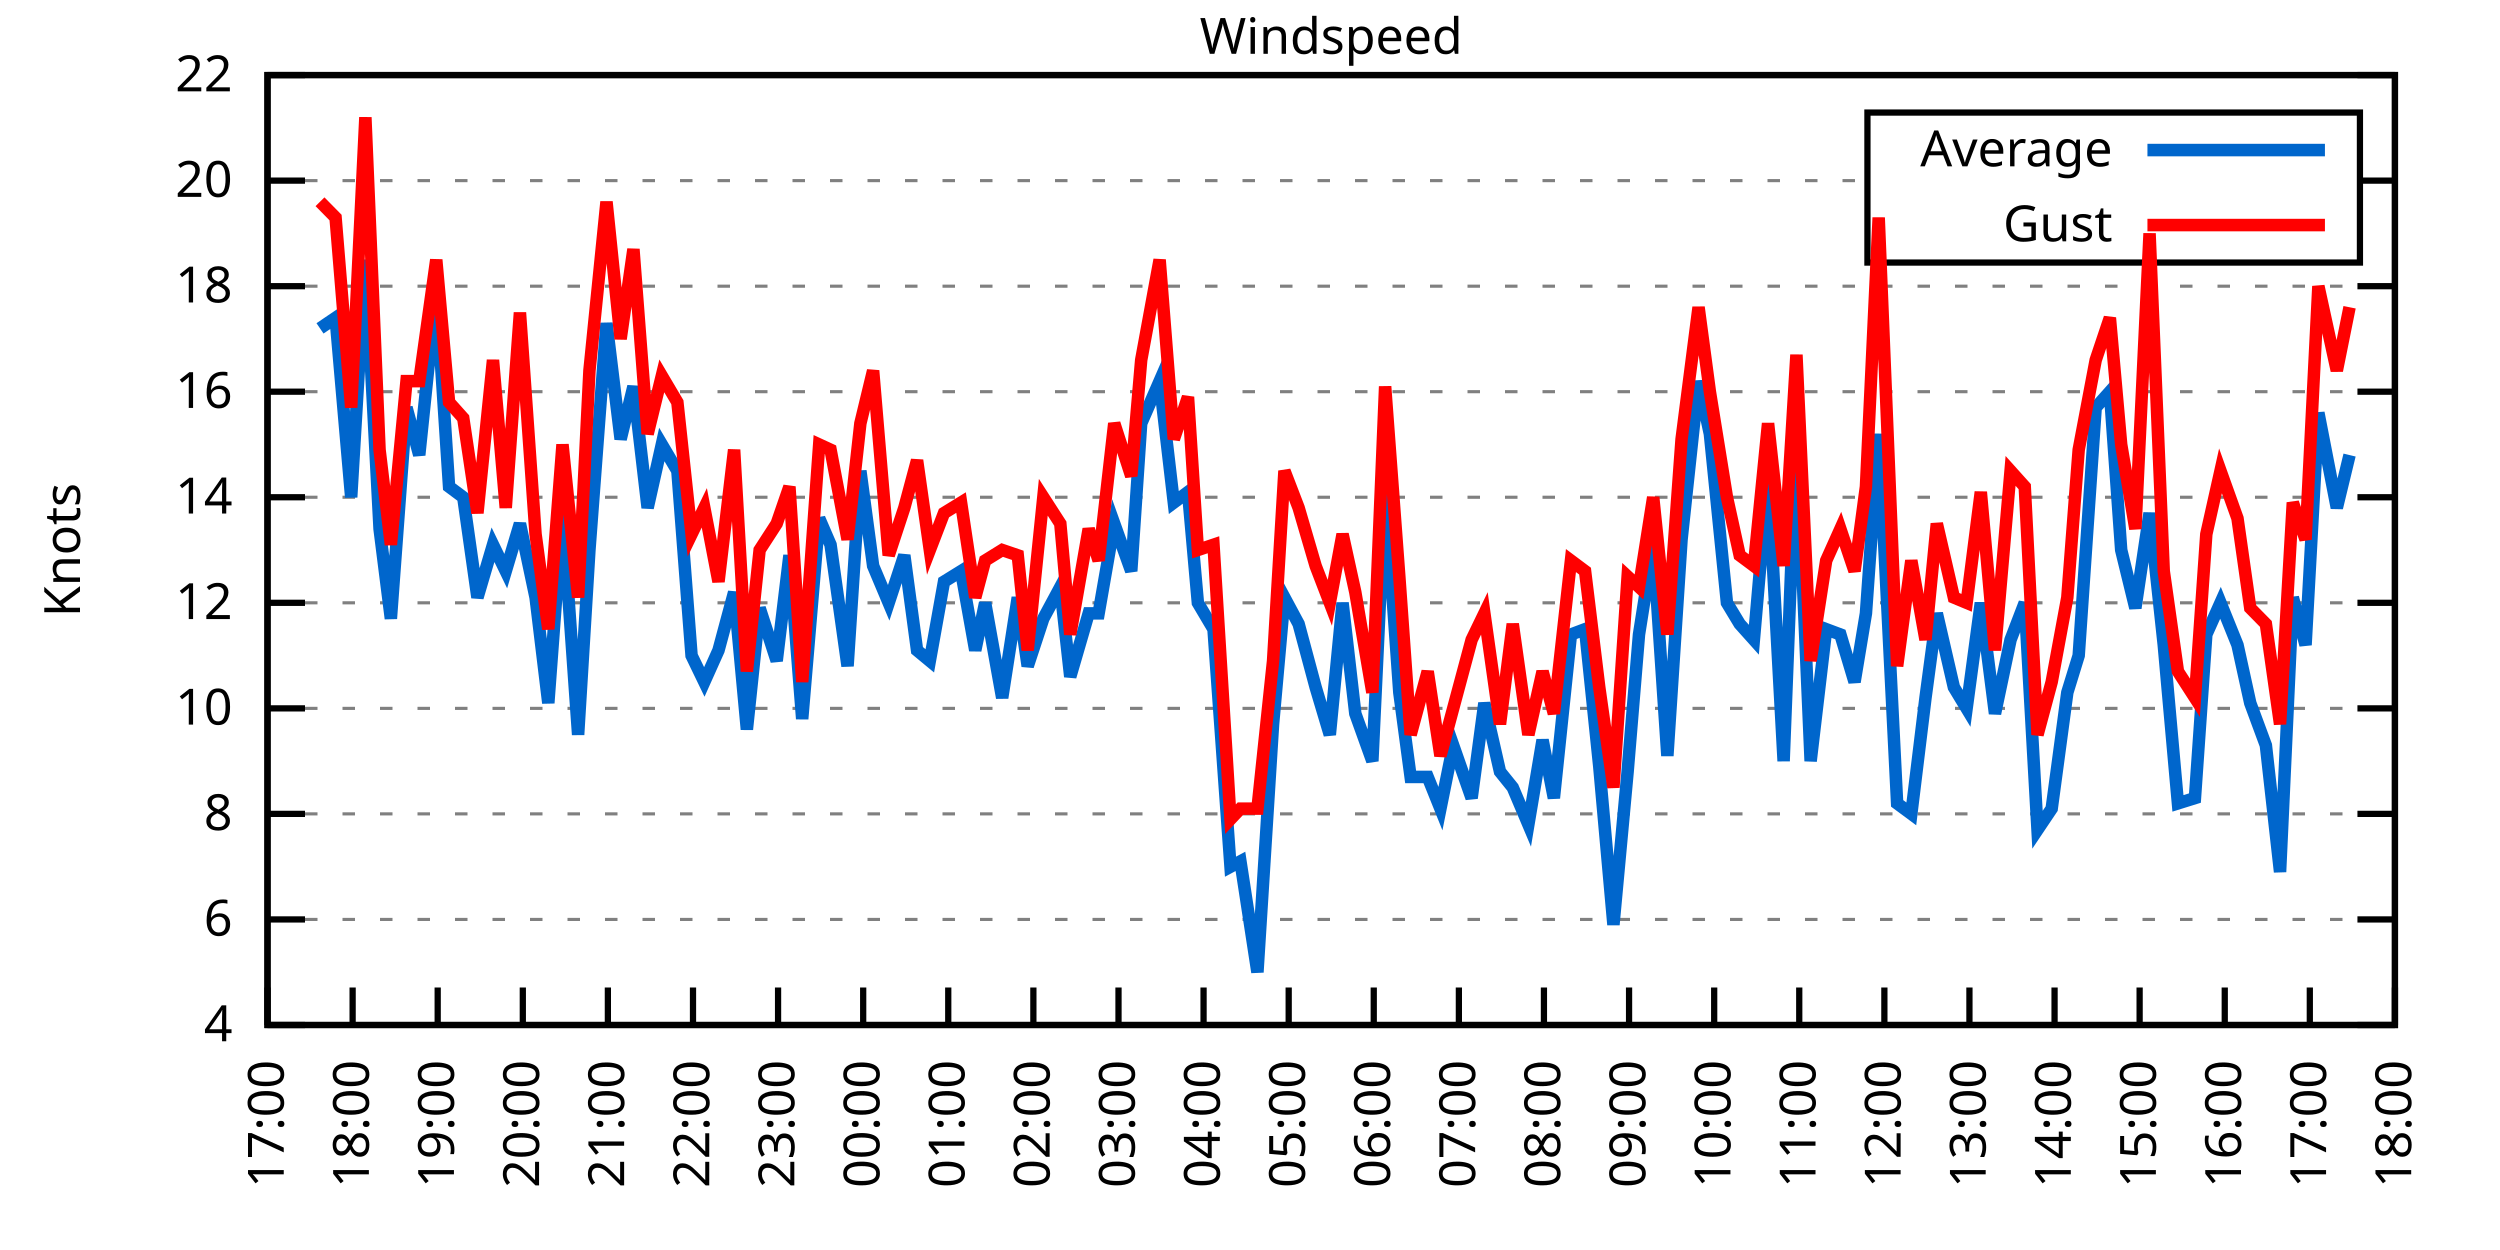
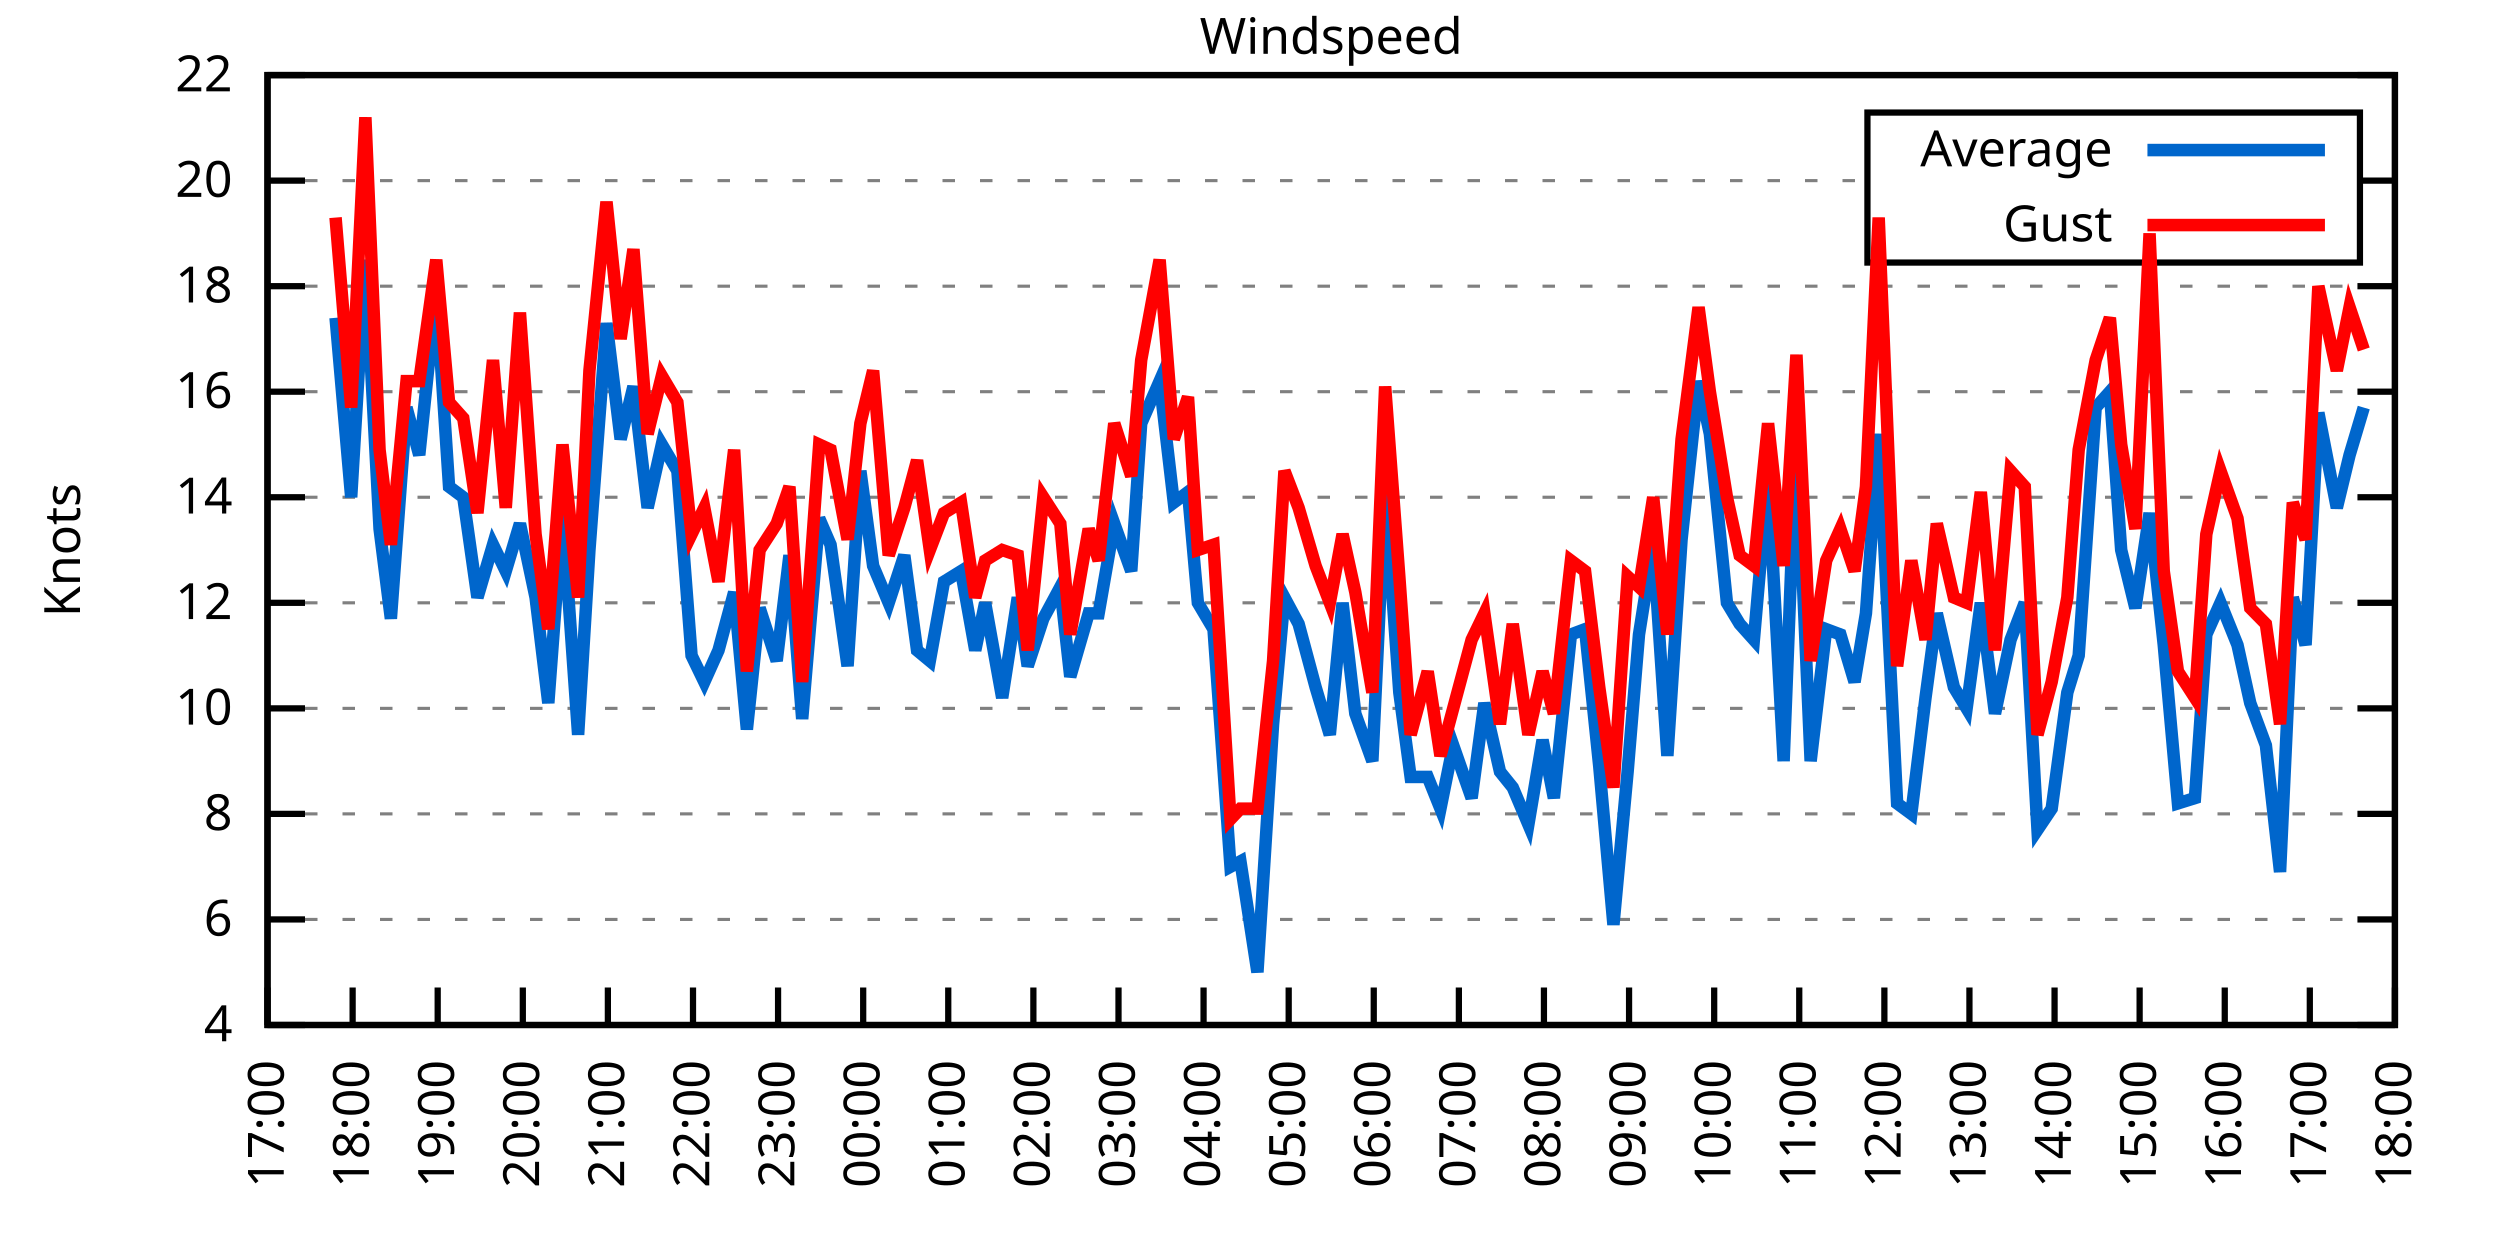
<svg xmlns="http://www.w3.org/2000/svg" xmlns:xlink="http://www.w3.org/1999/xlink" width="400" height="200" viewBox="0 0 400 200">
  <g id="gnuplot_canvas">
    <rect x="0" y="0" width="400" height="200" fill="none" />
    <defs>
      <circle id="gpDot" r="0.5" stroke-width="0.5" stroke="currentColor" />
      <path id="gpPt0" stroke-width="0.333" stroke="currentColor" d="M-1,0 h2 M0,-1 v2" />
      <path id="gpPt1" stroke-width="0.333" stroke="currentColor" d="M-1,-1 L1,1 M1,-1 L-1,1" />
      <path id="gpPt2" stroke-width="0.333" stroke="currentColor" d="M-1,0 L1,0 M0,-1 L0,1 M-1,-1 L1,1 M-1,1 L1,-1" />
      <rect id="gpPt3" stroke-width="0.333" stroke="currentColor" x="-1" y="-1" width="2" height="2" />
      <rect id="gpPt4" stroke-width="0.333" stroke="currentColor" fill="currentColor" x="-1" y="-1" width="2" height="2" />
      <circle id="gpPt5" stroke-width="0.333" stroke="currentColor" cx="0" cy="0" r="1" />
      <use xlink:href="#gpPt5" id="gpPt6" fill="currentColor" stroke="none" />
      <path id="gpPt7" stroke-width="0.333" stroke="currentColor" d="M0,-1.33 L-1.33,0.67 L1.33,0.67 z" />
      <use xlink:href="#gpPt7" id="gpPt8" fill="currentColor" stroke="none" />
      <use xlink:href="#gpPt7" id="gpPt9" stroke="currentColor" transform="rotate(180)" />
      <use xlink:href="#gpPt9" id="gpPt10" fill="currentColor" stroke="none" />
      <use xlink:href="#gpPt3" id="gpPt11" stroke="currentColor" transform="rotate(45)" />
      <use xlink:href="#gpPt11" id="gpPt12" fill="currentColor" stroke="none" />
      <path id="gpPt13" stroke-width="0.333" stroke="currentColor" d="M0,1.330 L1.265,0.411 L0.782,-1.067 L-0.782,-1.076 L-1.265,0.411 z" />
      <use xlink:href="#gpPt13" id="gpPt14" fill="currentColor" stroke="none" />
      <filter id="textbox" filterUnits="objectBoundingBox" x="0" y="0" height="1" width="1">
        <feFlood flood-color="white" flood-opacity="1" result="bgnd" />
        <feComposite in="SourceGraphic" in2="bgnd" operator="atop" />
      </filter>
      <filter id="greybox" filterUnits="objectBoundingBox" x="0" y="0" height="1" width="1">
        <feFlood flood-color="lightgrey" flood-opacity="1" result="grey" />
        <feComposite in="SourceGraphic" in2="grey" operator="atop" />
      </filter>
    </defs>
    <g fill="none" color="white" stroke="currentColor" stroke-width="1.00" stroke-linecap="butt" stroke-linejoin="miter">
</g>
    <g fill="none" color="black" stroke="currentColor" stroke-width="1.00" stroke-linecap="butt" stroke-linejoin="miter">
      <g stroke="none" shape-rendering="crispEdges">
        <polygon fill="rgb(255, 255, 255)" points="42.80,164.00 383.18,164.00 383.18,12.02 42.80,12.02 " />
      </g>
    </g>
    <g fill="none" color="black" stroke="currentColor" stroke-width="1.00" stroke-linecap="butt" stroke-linejoin="miter">
</g>
    <g fill="none" color="black" stroke="black" stroke-width="0.50" stroke-linecap="butt" stroke-linejoin="miter">
</g>
    <g fill="none" color="gray" stroke="currentColor" stroke-width="0.50" stroke-linecap="butt" stroke-linejoin="miter">
      <path stroke="gray" stroke-dasharray="2,4" class="gridline" d="M42.80,164.00 L383.19,164.00  " />
    </g>
    <g fill="none" color="gray" stroke="gray" stroke-width="1.00" stroke-linecap="butt" stroke-linejoin="miter">
</g>
    <g fill="none" color="black" stroke="currentColor" stroke-width="1.00" stroke-linecap="butt" stroke-linejoin="miter">
      <path stroke="black" d="M42.80,164.00 L48.80,164.00 M383.19,164.00 L377.19,164.00  " />
      <g transform="translate(37.20,166.60)" stroke="none" fill="black" font-family="Sans" font-size="8.00" text-anchor="end">
        <text>
          <tspan font-family="Sans"> 4</tspan>
        </text>
      </g>
    </g>
    <g fill="none" color="black" stroke="currentColor" stroke-width="1.00" stroke-linecap="butt" stroke-linejoin="miter">
</g>
    <g fill="none" color="black" stroke="black" stroke-width="0.50" stroke-linecap="butt" stroke-linejoin="miter">
</g>
    <g fill="none" color="gray" stroke="currentColor" stroke-width="0.50" stroke-linecap="butt" stroke-linejoin="miter">
      <path stroke="gray" stroke-dasharray="2,4" class="gridline" d="M42.80,147.11 L383.19,147.11  " />
    </g>
    <g fill="none" color="gray" stroke="gray" stroke-width="1.00" stroke-linecap="butt" stroke-linejoin="miter">
</g>
    <g fill="none" color="black" stroke="currentColor" stroke-width="1.00" stroke-linecap="butt" stroke-linejoin="miter">
      <path stroke="black" d="M42.80,147.11 L48.80,147.11 M383.19,147.11 L377.19,147.11  " />
      <g transform="translate(37.20,149.71)" stroke="none" fill="black" font-family="Sans" font-size="8.00" text-anchor="end">
        <text>
          <tspan font-family="Sans"> 6</tspan>
        </text>
      </g>
    </g>
    <g fill="none" color="black" stroke="currentColor" stroke-width="1.00" stroke-linecap="butt" stroke-linejoin="miter">
</g>
    <g fill="none" color="black" stroke="black" stroke-width="0.50" stroke-linecap="butt" stroke-linejoin="miter">
</g>
    <g fill="none" color="gray" stroke="currentColor" stroke-width="0.50" stroke-linecap="butt" stroke-linejoin="miter">
      <path stroke="gray" stroke-dasharray="2,4" class="gridline" d="M42.80,130.22 L383.19,130.22  " />
    </g>
    <g fill="none" color="gray" stroke="gray" stroke-width="1.00" stroke-linecap="butt" stroke-linejoin="miter">
</g>
    <g fill="none" color="black" stroke="currentColor" stroke-width="1.00" stroke-linecap="butt" stroke-linejoin="miter">
      <path stroke="black" d="M42.80,130.22 L48.80,130.22 M383.19,130.22 L377.19,130.22  " />
      <g transform="translate(37.20,132.82)" stroke="none" fill="black" font-family="Sans" font-size="8.00" text-anchor="end">
        <text>
          <tspan font-family="Sans"> 8</tspan>
        </text>
      </g>
    </g>
    <g fill="none" color="black" stroke="currentColor" stroke-width="1.00" stroke-linecap="butt" stroke-linejoin="miter">
</g>
    <g fill="none" color="black" stroke="black" stroke-width="0.50" stroke-linecap="butt" stroke-linejoin="miter">
</g>
    <g fill="none" color="gray" stroke="currentColor" stroke-width="0.50" stroke-linecap="butt" stroke-linejoin="miter">
      <path stroke="gray" stroke-dasharray="2,4" class="gridline" d="M42.80,113.34 L383.19,113.34  " />
    </g>
    <g fill="none" color="gray" stroke="gray" stroke-width="1.00" stroke-linecap="butt" stroke-linejoin="miter">
</g>
    <g fill="none" color="black" stroke="currentColor" stroke-width="1.00" stroke-linecap="butt" stroke-linejoin="miter">
      <path stroke="black" d="M42.80,113.34 L48.80,113.34 M383.19,113.34 L377.19,113.34  " />
      <g transform="translate(37.20,115.94)" stroke="none" fill="black" font-family="Sans" font-size="8.00" text-anchor="end">
        <text>
          <tspan font-family="Sans"> 10</tspan>
        </text>
      </g>
    </g>
    <g fill="none" color="black" stroke="currentColor" stroke-width="1.00" stroke-linecap="butt" stroke-linejoin="miter">
</g>
    <g fill="none" color="black" stroke="black" stroke-width="0.50" stroke-linecap="butt" stroke-linejoin="miter">
</g>
    <g fill="none" color="gray" stroke="currentColor" stroke-width="0.50" stroke-linecap="butt" stroke-linejoin="miter">
      <path stroke="gray" stroke-dasharray="2,4" class="gridline" d="M42.80,96.45 L383.19,96.45  " />
    </g>
    <g fill="none" color="gray" stroke="gray" stroke-width="1.00" stroke-linecap="butt" stroke-linejoin="miter">
</g>
    <g fill="none" color="black" stroke="currentColor" stroke-width="1.00" stroke-linecap="butt" stroke-linejoin="miter">
      <path stroke="black" d="M42.80,96.45 L48.80,96.45 M383.19,96.45 L377.19,96.45  " />
      <g transform="translate(37.20,99.05)" stroke="none" fill="black" font-family="Sans" font-size="8.00" text-anchor="end">
        <text>
          <tspan font-family="Sans"> 12</tspan>
        </text>
      </g>
    </g>
    <g fill="none" color="black" stroke="currentColor" stroke-width="1.00" stroke-linecap="butt" stroke-linejoin="miter">
</g>
    <g fill="none" color="black" stroke="black" stroke-width="0.50" stroke-linecap="butt" stroke-linejoin="miter">
</g>
    <g fill="none" color="gray" stroke="currentColor" stroke-width="0.50" stroke-linecap="butt" stroke-linejoin="miter">
      <path stroke="gray" stroke-dasharray="2,4" class="gridline" d="M42.80,79.56 L383.19,79.56  " />
    </g>
    <g fill="none" color="gray" stroke="gray" stroke-width="1.00" stroke-linecap="butt" stroke-linejoin="miter">
</g>
    <g fill="none" color="black" stroke="currentColor" stroke-width="1.00" stroke-linecap="butt" stroke-linejoin="miter">
      <path stroke="black" d="M42.80,79.56 L48.80,79.56 M383.19,79.56 L377.19,79.56  " />
      <g transform="translate(37.20,82.16)" stroke="none" fill="black" font-family="Sans" font-size="8.00" text-anchor="end">
        <text>
          <tspan font-family="Sans"> 14</tspan>
        </text>
      </g>
    </g>
    <g fill="none" color="black" stroke="currentColor" stroke-width="1.00" stroke-linecap="butt" stroke-linejoin="miter">
</g>
    <g fill="none" color="black" stroke="black" stroke-width="0.50" stroke-linecap="butt" stroke-linejoin="miter">
</g>
    <g fill="none" color="gray" stroke="currentColor" stroke-width="0.50" stroke-linecap="butt" stroke-linejoin="miter">
      <path stroke="gray" stroke-dasharray="2,4" class="gridline" d="M42.80,62.67 L383.19,62.67  " />
    </g>
    <g fill="none" color="gray" stroke="gray" stroke-width="1.00" stroke-linecap="butt" stroke-linejoin="miter">
</g>
    <g fill="none" color="black" stroke="currentColor" stroke-width="1.00" stroke-linecap="butt" stroke-linejoin="miter">
      <path stroke="black" d="M42.80,62.67 L48.80,62.67 M383.19,62.67 L377.19,62.67  " />
      <g transform="translate(37.20,65.27)" stroke="none" fill="black" font-family="Sans" font-size="8.00" text-anchor="end">
        <text>
          <tspan font-family="Sans"> 16</tspan>
        </text>
      </g>
    </g>
    <g fill="none" color="black" stroke="currentColor" stroke-width="1.00" stroke-linecap="butt" stroke-linejoin="miter">
</g>
    <g fill="none" color="black" stroke="black" stroke-width="0.50" stroke-linecap="butt" stroke-linejoin="miter">
</g>
    <g fill="none" color="gray" stroke="currentColor" stroke-width="0.50" stroke-linecap="butt" stroke-linejoin="miter">
      <path stroke="gray" stroke-dasharray="2,4" class="gridline" d="M42.80,45.79 L383.19,45.79  " />
    </g>
    <g fill="none" color="gray" stroke="gray" stroke-width="1.00" stroke-linecap="butt" stroke-linejoin="miter">
</g>
    <g fill="none" color="black" stroke="currentColor" stroke-width="1.00" stroke-linecap="butt" stroke-linejoin="miter">
      <path stroke="black" d="M42.80,45.79 L48.80,45.79 M383.19,45.79 L377.19,45.79  " />
      <g transform="translate(37.20,48.39)" stroke="none" fill="black" font-family="Sans" font-size="8.00" text-anchor="end">
        <text>
          <tspan font-family="Sans"> 18</tspan>
        </text>
      </g>
    </g>
    <g fill="none" color="black" stroke="currentColor" stroke-width="1.00" stroke-linecap="butt" stroke-linejoin="miter">
</g>
    <g fill="none" color="black" stroke="black" stroke-width="0.50" stroke-linecap="butt" stroke-linejoin="miter">
</g>
    <g fill="none" color="gray" stroke="currentColor" stroke-width="0.50" stroke-linecap="butt" stroke-linejoin="miter">
      <path stroke="gray" stroke-dasharray="2,4" class="gridline" d="M42.80,28.90 L298.79,28.90 M377.59,28.90 L383.19,28.90  " />
    </g>
    <g fill="none" color="gray" stroke="gray" stroke-width="1.00" stroke-linecap="butt" stroke-linejoin="miter">
</g>
    <g fill="none" color="black" stroke="currentColor" stroke-width="1.00" stroke-linecap="butt" stroke-linejoin="miter">
      <path stroke="black" d="M42.80,28.90 L48.80,28.90 M383.19,28.90 L377.19,28.90  " />
      <g transform="translate(37.20,31.50)" stroke="none" fill="black" font-family="Sans" font-size="8.00" text-anchor="end">
        <text>
          <tspan font-family="Sans"> 20</tspan>
        </text>
      </g>
    </g>
    <g fill="none" color="black" stroke="currentColor" stroke-width="1.00" stroke-linecap="butt" stroke-linejoin="miter">
</g>
    <g fill="none" color="black" stroke="black" stroke-width="0.50" stroke-linecap="butt" stroke-linejoin="miter">
</g>
    <g fill="none" color="gray" stroke="currentColor" stroke-width="0.50" stroke-linecap="butt" stroke-linejoin="miter">
      <path stroke="gray" stroke-dasharray="2,4" class="gridline" d="M42.80,12.01 L383.19,12.01  " />
    </g>
    <g fill="none" color="gray" stroke="gray" stroke-width="1.00" stroke-linecap="butt" stroke-linejoin="miter">
</g>
    <g fill="none" color="black" stroke="currentColor" stroke-width="1.00" stroke-linecap="butt" stroke-linejoin="miter">
      <path stroke="black" d="M42.80,12.01 L48.80,12.01 M383.19,12.01 L377.19,12.01  " />
      <g transform="translate(37.20,14.61)" stroke="none" fill="black" font-family="Sans" font-size="8.00" text-anchor="end">
        <text>
          <tspan font-family="Sans"> 22</tspan>
        </text>
      </g>
    </g>
    <g fill="none" color="black" stroke="currentColor" stroke-width="1.00" stroke-linecap="butt" stroke-linejoin="miter">
      <path stroke="black" d="M42.80,164.00 L42.80,158.00  " />
      <g transform="translate(45.40,169.60) rotate(270.00)" stroke="none" fill="black" font-family="Sans" font-size="8.00" text-anchor="end">
        <text>
          <tspan font-family="Sans">17:00</tspan>
        </text>
      </g>
    </g>
    <g fill="none" color="black" stroke="currentColor" stroke-width="1.00" stroke-linecap="butt" stroke-linejoin="miter">
      <path stroke="black" d="M56.42,164.00 L56.42,158.00  " />
      <g transform="translate(59.02,169.60) rotate(270.00)" stroke="none" fill="black" font-family="Sans" font-size="8.00" text-anchor="end">
        <text>
          <tspan font-family="Sans">18:00</tspan>
        </text>
      </g>
    </g>
    <g fill="none" color="black" stroke="currentColor" stroke-width="1.00" stroke-linecap="butt" stroke-linejoin="miter">
      <path stroke="black" d="M70.03,164.00 L70.03,158.00  " />
      <g transform="translate(72.63,169.60) rotate(270.00)" stroke="none" fill="black" font-family="Sans" font-size="8.00" text-anchor="end">
        <text>
          <tspan font-family="Sans">19:00</tspan>
        </text>
      </g>
    </g>
    <g fill="none" color="black" stroke="currentColor" stroke-width="1.00" stroke-linecap="butt" stroke-linejoin="miter">
      <path stroke="black" d="M83.65,164.00 L83.65,158.00  " />
      <g transform="translate(86.25,169.60) rotate(270.00)" stroke="none" fill="black" font-family="Sans" font-size="8.00" text-anchor="end">
        <text>
          <tspan font-family="Sans">20:00</tspan>
        </text>
      </g>
    </g>
    <g fill="none" color="black" stroke="currentColor" stroke-width="1.00" stroke-linecap="butt" stroke-linejoin="miter">
      <path stroke="black" d="M97.26,164.00 L97.26,158.00  " />
      <g transform="translate(99.86,169.60) rotate(270.00)" stroke="none" fill="black" font-family="Sans" font-size="8.00" text-anchor="end">
        <text>
          <tspan font-family="Sans">21:00</tspan>
        </text>
      </g>
    </g>
    <g fill="none" color="black" stroke="currentColor" stroke-width="1.00" stroke-linecap="butt" stroke-linejoin="miter">
      <path stroke="black" d="M110.88,164.00 L110.88,158.00  " />
      <g transform="translate(113.48,169.60) rotate(270.00)" stroke="none" fill="black" font-family="Sans" font-size="8.00" text-anchor="end">
        <text>
          <tspan font-family="Sans">22:00</tspan>
        </text>
      </g>
    </g>
    <g fill="none" color="black" stroke="currentColor" stroke-width="1.00" stroke-linecap="butt" stroke-linejoin="miter">
      <path stroke="black" d="M124.49,164.00 L124.49,158.00  " />
      <g transform="translate(127.09,169.60) rotate(270.00)" stroke="none" fill="black" font-family="Sans" font-size="8.00" text-anchor="end">
        <text>
          <tspan font-family="Sans">23:00</tspan>
        </text>
      </g>
    </g>
    <g fill="none" color="black" stroke="currentColor" stroke-width="1.00" stroke-linecap="butt" stroke-linejoin="miter">
      <path stroke="black" d="M138.11,164.00 L138.11,158.00  " />
      <g transform="translate(140.71,169.60) rotate(270.00)" stroke="none" fill="black" font-family="Sans" font-size="8.00" text-anchor="end">
        <text>
          <tspan font-family="Sans">00:00</tspan>
        </text>
      </g>
    </g>
    <g fill="none" color="black" stroke="currentColor" stroke-width="1.00" stroke-linecap="butt" stroke-linejoin="miter">
      <path stroke="black" d="M151.72,164.00 L151.72,158.00  " />
      <g transform="translate(154.32,169.60) rotate(270.00)" stroke="none" fill="black" font-family="Sans" font-size="8.00" text-anchor="end">
        <text>
          <tspan font-family="Sans">01:00</tspan>
        </text>
      </g>
    </g>
    <g fill="none" color="black" stroke="currentColor" stroke-width="1.00" stroke-linecap="butt" stroke-linejoin="miter">
      <path stroke="black" d="M165.34,164.00 L165.34,158.00  " />
      <g transform="translate(167.94,169.60) rotate(270.00)" stroke="none" fill="black" font-family="Sans" font-size="8.00" text-anchor="end">
        <text>
          <tspan font-family="Sans">02:00</tspan>
        </text>
      </g>
    </g>
    <g fill="none" color="black" stroke="currentColor" stroke-width="1.00" stroke-linecap="butt" stroke-linejoin="miter">
      <path stroke="black" d="M178.96,164.00 L178.96,158.00  " />
      <g transform="translate(181.56,169.60) rotate(270.00)" stroke="none" fill="black" font-family="Sans" font-size="8.00" text-anchor="end">
        <text>
          <tspan font-family="Sans">03:00</tspan>
        </text>
      </g>
    </g>
    <g fill="none" color="black" stroke="currentColor" stroke-width="1.00" stroke-linecap="butt" stroke-linejoin="miter">
      <path stroke="black" d="M192.57,164.00 L192.57,158.00  " />
      <g transform="translate(195.17,169.60) rotate(270.00)" stroke="none" fill="black" font-family="Sans" font-size="8.00" text-anchor="end">
        <text>
          <tspan font-family="Sans">04:00</tspan>
        </text>
      </g>
    </g>
    <g fill="none" color="black" stroke="currentColor" stroke-width="1.00" stroke-linecap="butt" stroke-linejoin="miter">
      <path stroke="black" d="M206.19,164.00 L206.19,158.00  " />
      <g transform="translate(208.79,169.60) rotate(270.00)" stroke="none" fill="black" font-family="Sans" font-size="8.00" text-anchor="end">
        <text>
          <tspan font-family="Sans">05:00</tspan>
        </text>
      </g>
    </g>
    <g fill="none" color="black" stroke="currentColor" stroke-width="1.00" stroke-linecap="butt" stroke-linejoin="miter">
      <path stroke="black" d="M219.80,164.00 L219.80,158.00  " />
      <g transform="translate(222.40,169.60) rotate(270.00)" stroke="none" fill="black" font-family="Sans" font-size="8.00" text-anchor="end">
        <text>
          <tspan font-family="Sans">06:00</tspan>
        </text>
      </g>
    </g>
    <g fill="none" color="black" stroke="currentColor" stroke-width="1.00" stroke-linecap="butt" stroke-linejoin="miter">
      <path stroke="black" d="M233.42,164.00 L233.42,158.00  " />
      <g transform="translate(236.02,169.60) rotate(270.00)" stroke="none" fill="black" font-family="Sans" font-size="8.00" text-anchor="end">
        <text>
          <tspan font-family="Sans">07:00</tspan>
        </text>
      </g>
    </g>
    <g fill="none" color="black" stroke="currentColor" stroke-width="1.00" stroke-linecap="butt" stroke-linejoin="miter">
      <path stroke="black" d="M247.03,164.00 L247.03,158.00  " />
      <g transform="translate(249.63,169.60) rotate(270.00)" stroke="none" fill="black" font-family="Sans" font-size="8.00" text-anchor="end">
        <text>
          <tspan font-family="Sans">08:00</tspan>
        </text>
      </g>
    </g>
    <g fill="none" color="black" stroke="currentColor" stroke-width="1.00" stroke-linecap="butt" stroke-linejoin="miter">
      <path stroke="black" d="M260.65,164.00 L260.65,158.00  " />
      <g transform="translate(263.25,169.60) rotate(270.00)" stroke="none" fill="black" font-family="Sans" font-size="8.00" text-anchor="end">
        <text>
          <tspan font-family="Sans">09:00</tspan>
        </text>
      </g>
    </g>
    <g fill="none" color="black" stroke="currentColor" stroke-width="1.00" stroke-linecap="butt" stroke-linejoin="miter">
      <path stroke="black" d="M274.27,164.00 L274.27,158.00  " />
      <g transform="translate(276.87,169.60) rotate(270.00)" stroke="none" fill="black" font-family="Sans" font-size="8.00" text-anchor="end">
        <text>
          <tspan font-family="Sans">10:00</tspan>
        </text>
      </g>
    </g>
    <g fill="none" color="black" stroke="currentColor" stroke-width="1.00" stroke-linecap="butt" stroke-linejoin="miter">
      <path stroke="black" d="M287.88,164.00 L287.88,158.00  " />
      <g transform="translate(290.48,169.60) rotate(270.00)" stroke="none" fill="black" font-family="Sans" font-size="8.00" text-anchor="end">
        <text>
          <tspan font-family="Sans">11:00</tspan>
        </text>
      </g>
    </g>
    <g fill="none" color="black" stroke="currentColor" stroke-width="1.00" stroke-linecap="butt" stroke-linejoin="miter">
      <path stroke="black" d="M301.50,164.00 L301.50,158.00  " />
      <g transform="translate(304.10,169.60) rotate(270.00)" stroke="none" fill="black" font-family="Sans" font-size="8.00" text-anchor="end">
        <text>
          <tspan font-family="Sans">12:00</tspan>
        </text>
      </g>
    </g>
    <g fill="none" color="black" stroke="currentColor" stroke-width="1.00" stroke-linecap="butt" stroke-linejoin="miter">
      <path stroke="black" d="M315.11,164.00 L315.11,158.00  " />
      <g transform="translate(317.71,169.60) rotate(270.00)" stroke="none" fill="black" font-family="Sans" font-size="8.00" text-anchor="end">
        <text>
          <tspan font-family="Sans">13:00</tspan>
        </text>
      </g>
    </g>
    <g fill="none" color="black" stroke="currentColor" stroke-width="1.00" stroke-linecap="butt" stroke-linejoin="miter">
      <path stroke="black" d="M328.73,164.00 L328.73,158.00  " />
      <g transform="translate(331.33,169.60) rotate(270.00)" stroke="none" fill="black" font-family="Sans" font-size="8.00" text-anchor="end">
        <text>
          <tspan font-family="Sans">14:00</tspan>
        </text>
      </g>
    </g>
    <g fill="none" color="black" stroke="currentColor" stroke-width="1.00" stroke-linecap="butt" stroke-linejoin="miter">
      <path stroke="black" d="M342.34,164.00 L342.34,158.00  " />
      <g transform="translate(344.94,169.60) rotate(270.00)" stroke="none" fill="black" font-family="Sans" font-size="8.00" text-anchor="end">
        <text>
          <tspan font-family="Sans">15:00</tspan>
        </text>
      </g>
    </g>
    <g fill="none" color="black" stroke="currentColor" stroke-width="1.00" stroke-linecap="butt" stroke-linejoin="miter">
      <path stroke="black" d="M355.96,164.00 L355.96,158.00  " />
      <g transform="translate(358.56,169.60) rotate(270.00)" stroke="none" fill="black" font-family="Sans" font-size="8.00" text-anchor="end">
        <text>
          <tspan font-family="Sans">16:00</tspan>
        </text>
      </g>
    </g>
    <g fill="none" color="black" stroke="currentColor" stroke-width="1.00" stroke-linecap="butt" stroke-linejoin="miter">
      <path stroke="black" d="M369.57,164.00 L369.57,158.00  " />
      <g transform="translate(372.17,169.60) rotate(270.00)" stroke="none" fill="black" font-family="Sans" font-size="8.00" text-anchor="end">
        <text>
          <tspan font-family="Sans">17:00</tspan>
        </text>
      </g>
    </g>
    <g fill="none" color="black" stroke="currentColor" stroke-width="1.00" stroke-linecap="butt" stroke-linejoin="miter">
      <path stroke="black" d="M383.19,164.00 L383.19,158.00  " />
      <g transform="translate(385.79,169.60) rotate(270.00)" stroke="none" fill="black" font-family="Sans" font-size="8.00" text-anchor="end">
        <text>
          <tspan font-family="Sans">18:00</tspan>
        </text>
      </g>
    </g>
    <g fill="none" color="black" stroke="currentColor" stroke-width="1.00" stroke-linecap="butt" stroke-linejoin="miter">
</g>
    <g fill="none" color="black" stroke="currentColor" stroke-width="1.00" stroke-linecap="butt" stroke-linejoin="miter">
      <path stroke="black" d="M42.80,12.01 L42.80,164.00 L383.19,164.00 L383.19,12.01 L42.80,12.01 Z  " />
    </g>
    <g fill="none" color="black" stroke="currentColor" stroke-width="1.00" stroke-linecap="butt" stroke-linejoin="miter">
</g>
    <g fill="none" color="black" stroke="currentColor" stroke-width="1.00" stroke-linecap="butt" stroke-linejoin="miter">
      <path stroke="black" d="M298.79,42.01 L298.79,18.01 L377.59,18.01 L377.59,42.01 L298.79,42.01 Z  " />
    </g>
    <g id="Windspeed_plot_1">
      <g fill="none" color="white" stroke="black" stroke-width="2.00" stroke-linecap="butt" stroke-linejoin="miter">
</g>
      <g fill="none" color="black" stroke="currentColor" stroke-width="2.00" stroke-linecap="butt" stroke-linejoin="miter">
        <g transform="translate(337.99,26.61)" stroke="none" fill="black" font-family="Sans" font-size="8.00" text-anchor="end">
          <text>
            <tspan font-family="Sans">Average</tspan>
          </text>
        </g>
      </g>
      <g fill="none" color="black" stroke="currentColor" stroke-width="2.00" stroke-linecap="butt" stroke-linejoin="miter">
-         <path stroke="rgb(  0, 102, 204)" d="M343.59,24.01 L371.99,24.01 M51.20,52.54 L53.69,50.85 L56.19,79.56 L58.46,41.56 L60.73,84.63 L62.54,98.98   L65.04,65.21 L67.08,72.81 L69.80,46.63 L71.85,77.87 L74.12,79.56 L76.39,95.60 L78.88,87.16 L80.92,91.38   L83.19,83.78 L85.69,95.60 L87.73,112.49 L90.00,82.09 L92.50,117.56 L94.31,88.00 L97.04,51.70 L99.30,70.27   L101.35,61.83 L103.62,81.25 L105.89,71.12 L108.38,75.34 L110.65,104.89 L112.69,109.11 L114.96,104.05 L117.46,94.76   L119.50,116.71 L121.54,97.29 L124.27,105.74 L126.31,88.85 L128.35,115.03 L131.07,82.94 L132.89,87.16 L135.61,106.58   L137.66,75.34 L139.70,90.54 L142.19,96.45 L144.69,88.85 L146.73,104.05 L148.77,105.74 L151.04,93.07 L153.77,91.38   L156.04,104.05 L157.62,96.45 L160.35,111.65 L162.84,95.60 L164.43,106.58 L166.93,98.98 L169.65,93.92 L171.24,108.27   L174.19,98.14 L175.78,98.14 L178.28,83.78 L181.00,91.38 L182.59,67.74 L185.54,60.98 L187.81,80.41 L190.08,78.72   L191.66,96.45 L194.16,100.67 L196.88,138.67 L198.47,137.82 L201.19,155.56 L203.69,115.87 L205.51,95.60 L207.78,99.83   L210.50,109.96 L212.77,117.56 L214.81,96.45 L216.85,114.18 L219.58,121.78 L221.62,78.72 L223.89,110.80 L225.70,124.31   L228.43,124.31 L230.47,129.38 L232.51,119.25 L235.46,127.69 L237.50,112.49 L240.00,123.47 L242.04,126.00 L244.54,131.91   L246.81,118.40 L248.62,127.69 L251.35,101.52 L253.61,100.67 L255.88,122.62 L258.15,147.96 L260.42,123.47 L262.24,101.52   L264.51,87.16 L266.78,120.94 L269.05,86.32 L271.77,60.98 L273.58,69.43 L276.31,96.45 L278.35,99.83 L280.62,102.36   L282.89,76.18 L285.38,121.78 L287.43,69.43 L289.70,121.78 L292.19,100.67 L294.46,101.52 L296.73,109.11 L298.55,98.14   L300.59,69.43 L303.54,128.54 L305.81,130.22 L308.08,111.65 L309.89,98.14 L312.62,109.96 L314.66,113.34 L316.93,96.45   L319.20,114.18 L321.69,102.36 L323.96,96.45 L326.00,132.76 L328.27,129.38 L330.77,110.80 L332.59,104.89 L335.31,65.21   L337.58,62.67 L339.39,88.00 L341.66,97.29 L343.93,82.09 L346.20,103.20 L348.47,128.54 L351.19,127.69 L353.01,101.52   L355.28,96.45 L358.00,103.20 L360.04,112.49 L362.54,119.25 L364.81,139.51 L366.85,95.60 L368.89,103.20 L370.94,66.05   L373.89,81.25 L375.93,72.81  " />
+         <path stroke="rgb(  0, 102, 204)" d="M343.59,24.01 L371.99,24.01 M53.69,50.85 L56.19,79.56 L58.46,41.56 L60.73,84.63 L62.54,98.98 L65.04,65.21   L67.08,72.81 L69.80,46.63 L71.85,77.87 L74.12,79.56 L76.39,95.60 L78.88,87.16 L80.92,91.38 L83.19,83.78   L85.69,95.60 L87.73,112.49 L90.00,82.09 L92.50,117.56 L94.31,88.00 L97.04,51.70 L99.30,70.27 L101.35,61.83   L103.62,81.25 L105.89,71.12 L108.38,75.34 L110.65,104.89 L112.69,109.11 L114.96,104.05 L117.46,94.76 L119.50,116.71   L121.54,97.29 L124.27,105.74 L126.31,88.85 L128.35,115.03 L131.07,82.94 L132.89,87.16 L135.61,106.58 L137.66,75.34   L139.70,90.54 L142.19,96.45 L144.69,88.85 L146.73,104.05 L148.77,105.74 L151.04,93.07 L153.77,91.38 L156.04,104.05   L157.62,96.45 L160.35,111.65 L162.84,95.60 L164.43,106.58 L166.93,98.98 L169.65,93.92 L171.24,108.27 L174.19,98.14   L175.78,98.14 L178.28,83.78 L181.00,91.38 L182.59,67.74 L185.54,60.98 L187.81,80.41 L190.08,78.72 L191.66,96.45   L194.16,100.67 L196.88,138.67 L198.47,137.82 L201.19,155.56 L203.69,115.87 L205.51,95.60 L207.78,99.83 L210.50,109.96   L212.77,117.56 L214.81,96.45 L216.85,114.18 L219.58,121.78 L221.62,78.72 L223.89,110.80 L225.70,124.31 L228.43,124.31   L230.47,129.38 L232.51,119.25 L235.46,127.69 L237.50,112.49 L240.00,123.47 L242.04,126.00 L244.54,131.91 L246.81,118.40   L248.62,127.69 L251.35,101.52 L253.61,100.67 L255.88,122.62 L258.15,147.96 L260.42,123.47 L262.24,101.52 L264.51,87.16   L266.78,120.94 L269.05,86.32 L271.77,60.98 L273.58,69.43 L276.31,96.45 L278.35,99.83 L280.62,102.36 L282.89,76.18   L285.38,121.78 L287.43,69.43 L289.70,121.78 L292.19,100.67 L294.46,101.52 L296.73,109.11 L298.55,98.14 L300.59,69.43   L303.54,128.54 L305.81,130.22 L308.08,111.65 L309.89,98.14 L312.62,109.96 L314.66,113.34 L316.93,96.45 L319.20,114.18   L321.69,102.36 L323.96,96.45 L326.00,132.76 L328.27,129.38 L330.77,110.80 L332.59,104.89 L335.31,65.21 L337.58,62.67   L339.39,88.00 L341.66,97.29 L343.93,82.09 L346.20,103.20 L348.47,128.54 L351.19,127.69 L353.01,101.52 L355.28,96.45   L358.00,103.20 L360.04,112.49 L362.54,119.25 L364.81,139.51 L366.85,95.60 L368.89,103.20 L370.94,66.05 L373.89,81.25   L375.93,72.81 L378.20,65.21  " />
      </g>
    </g>
    <g id="Windspeed_plot_2">
      <g fill="none" color="black" stroke="currentColor" stroke-width="2.00" stroke-linecap="butt" stroke-linejoin="miter">
        <g transform="translate(337.99,38.61)" stroke="none" fill="black" font-family="Sans" font-size="8.00" text-anchor="end">
          <text>
            <tspan font-family="Sans">Gust</tspan>
          </text>
        </g>
      </g>
      <g fill="none" color="black" stroke="currentColor" stroke-width="2.00" stroke-linecap="butt" stroke-linejoin="miter">
-         <path stroke="rgb(255,   0,   0)" d="M343.59,36.01 L371.99,36.01 M51.20,32.28 L53.69,34.81 L56.19,65.21 L58.46,18.77 L60.73,71.96 L62.54,87.16   L65.04,60.98 L67.08,60.98 L69.80,41.56 L71.85,64.36 L74.12,66.90 L76.39,82.09 L78.88,57.61 L80.92,81.25   L83.19,50.01 L85.69,85.47 L87.73,100.67 L90.00,71.12 L92.50,95.60 L94.31,59.30 L97.04,32.28 L99.30,54.23   L101.35,39.87 L103.62,69.43 L105.89,60.14 L108.38,64.36 L110.65,85.47 L112.69,81.25 L114.96,93.07 L117.46,71.96   L119.50,107.43 L121.54,88.00 L124.27,83.78 L126.31,77.87 L128.35,109.11 L131.07,71.12 L132.89,71.96 L135.61,86.32   L137.66,67.74 L139.70,59.30 L142.19,88.85 L144.69,81.25 L146.73,73.65 L148.77,88.00 L151.04,82.09 L153.77,80.41   L156.04,95.60 L157.62,89.69 L160.35,88.00 L162.84,88.85 L164.43,104.05 L166.93,79.56 L169.65,83.78 L171.24,101.52   L174.19,84.63 L175.78,89.69 L178.28,67.74 L181.00,76.18 L182.59,57.61 L185.54,41.56 L187.81,70.27 L190.08,63.52   L191.66,88.00 L194.16,87.16 L196.88,131.07 L198.47,129.38 L201.19,129.38 L203.69,105.74 L205.51,75.34 L207.78,81.25   L210.50,90.54 L212.77,96.45 L214.81,85.47 L216.85,94.76 L219.58,110.80 L221.62,61.83 L223.89,92.23 L225.70,117.56   L228.43,107.43 L230.47,120.94 L232.51,113.34 L235.46,102.36 L237.50,98.14 L240.00,115.87 L242.04,99.83 L244.54,117.56   L246.81,107.43 L248.62,114.18 L251.35,89.69 L253.61,91.38 L255.88,109.96 L258.15,126.00 L260.42,92.23 L262.24,93.92   L264.51,79.56 L266.78,101.52 L269.05,70.27 L271.77,49.16 L273.58,62.67 L276.31,79.56 L278.35,88.85 L280.62,90.54   L282.89,67.74 L285.38,90.54 L287.43,56.76 L289.70,105.74 L292.19,89.69 L294.46,84.63 L296.73,91.38 L298.55,77.87   L300.59,34.81 L303.54,106.58 L305.81,89.69 L308.08,102.36 L309.89,83.78 L312.62,95.60 L314.66,96.45 L316.93,78.72   L319.20,104.05 L321.69,75.34 L323.96,77.87 L326.00,117.56 L328.27,109.11 L330.77,95.60 L332.59,71.96 L335.31,57.61   L337.58,50.85 L339.39,71.12 L341.66,84.63 L343.93,37.34 L346.20,91.38 L348.47,107.43 L351.19,111.65 L353.01,85.47   L355.28,75.34 L358.00,82.94 L360.04,97.29 L362.54,99.83 L364.81,115.87 L366.85,80.41 L368.89,86.32 L370.94,45.79   L373.89,59.30 L375.93,49.16  " />
+         <path stroke="rgb(255,   0,   0)" d="M343.59,36.01 L371.99,36.01 M53.69,34.81 L56.19,65.21 L58.46,18.77 L60.73,71.96 L62.54,87.16 L65.04,60.98   L67.08,60.98 L69.80,41.56 L71.85,64.36 L74.12,66.90 L76.39,82.09 L78.88,57.61 L80.92,81.25 L83.19,50.01   L85.69,85.47 L87.73,100.67 L90.00,71.12 L92.50,95.60 L94.31,59.30 L97.04,32.28 L99.30,54.23 L101.35,39.87   L103.62,69.43 L105.89,60.14 L108.38,64.36 L110.65,85.47 L112.69,81.25 L114.96,93.07 L117.46,71.96 L119.50,107.43   L121.54,88.00 L124.27,83.78 L126.31,77.87 L128.35,109.11 L131.07,71.12 L132.89,71.96 L135.61,86.32 L137.66,67.74   L139.70,59.30 L142.19,88.85 L144.69,81.25 L146.73,73.65 L148.77,88.00 L151.04,82.09 L153.77,80.41 L156.04,95.60   L157.62,89.69 L160.35,88.00 L162.84,88.85 L164.43,104.05 L166.93,79.56 L169.65,83.78 L171.24,101.52 L174.19,84.63   L175.78,89.69 L178.28,67.74 L181.00,76.18 L182.59,57.61 L185.54,41.56 L187.81,70.27 L190.08,63.52 L191.66,88.00   L194.16,87.16 L196.88,131.07 L198.47,129.38 L201.19,129.38 L203.69,105.74 L205.51,75.34 L207.78,81.25 L210.50,90.54   L212.77,96.45 L214.81,85.47 L216.85,94.76 L219.58,110.80 L221.62,61.83 L223.89,92.23 L225.70,117.56 L228.43,107.43   L230.47,120.94 L232.51,113.34 L235.46,102.36 L237.50,98.14 L240.00,115.87 L242.04,99.83 L244.54,117.56 L246.81,107.43   L248.62,114.18 L251.35,89.69 L253.61,91.38 L255.88,109.96 L258.15,126.00 L260.42,92.23 L262.24,93.92 L264.51,79.56   L266.78,101.52 L269.05,70.27 L271.77,49.16 L273.58,62.67 L276.31,79.56 L278.35,88.85 L280.62,90.54 L282.89,67.74   L285.38,90.54 L287.43,56.76 L289.70,105.74 L292.19,89.69 L294.46,84.63 L296.73,91.38 L298.55,77.87 L300.59,34.81   L303.54,106.58 L305.81,89.69 L308.08,102.36 L309.89,83.78 L312.62,95.60 L314.66,96.45 L316.93,78.72 L319.20,104.05   L321.69,75.34 L323.96,77.87 L326.00,117.56 L328.27,109.11 L330.77,95.60 L332.59,71.96 L335.31,57.61 L337.58,50.85   L339.39,71.12 L341.66,84.63 L343.93,37.34 L346.20,91.38 L348.47,107.43 L351.19,111.65 L353.01,85.47 L355.28,75.34   L358.00,82.94 L360.04,97.29 L362.54,99.83 L364.81,115.87 L366.85,80.41 L368.89,86.32 L370.94,45.79 L373.89,59.30   L375.93,49.16 L378.20,55.92  " />
      </g>
    </g>
    <g fill="none" color="black" stroke="currentColor" stroke-width="2.00" stroke-linecap="butt" stroke-linejoin="miter">
</g>
    <g fill="none" color="black" stroke="black" stroke-width="1.00" stroke-linecap="butt" stroke-linejoin="miter">
</g>
    <g fill="none" color="black" stroke="currentColor" stroke-width="1.00" stroke-linecap="butt" stroke-linejoin="miter">
      <path stroke="black" d="M42.80,12.01 L42.80,164.00 L383.19,164.00 L383.19,12.01 L42.80,12.01 Z  " />
      <g transform="translate(12.80,88.01) rotate(270.00)" stroke="none" fill="black" font-family="Sans" font-size="8.00" text-anchor="middle">
        <text>
          <tspan font-family="Sans">Knots</tspan>
        </text>
      </g>
    </g>
    <g fill="none" color="black" stroke="currentColor" stroke-width="1.00" stroke-linecap="butt" stroke-linejoin="miter">
</g>
    <g fill="none" color="black" stroke="currentColor" stroke-width="1.00" stroke-linecap="butt" stroke-linejoin="miter">
      <g transform="translate(212.99,8.61)" stroke="none" fill="black" font-family="Sans" font-size="8.00" text-anchor="middle">
        <text>
          <tspan font-family="Sans">Windspeed</tspan>
        </text>
      </g>
    </g>
    <g fill="none" color="black" stroke="currentColor" stroke-width="1.00" stroke-linecap="butt" stroke-linejoin="miter">
</g>
  </g>
</svg>
